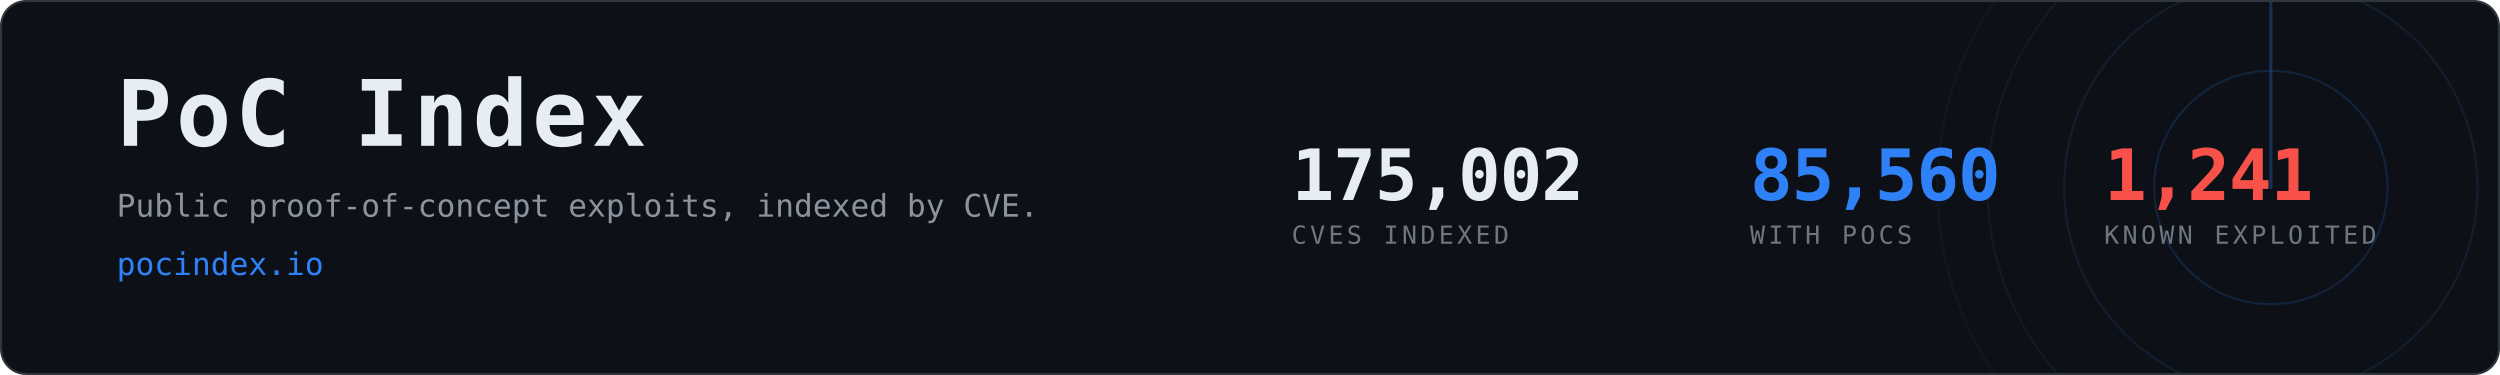
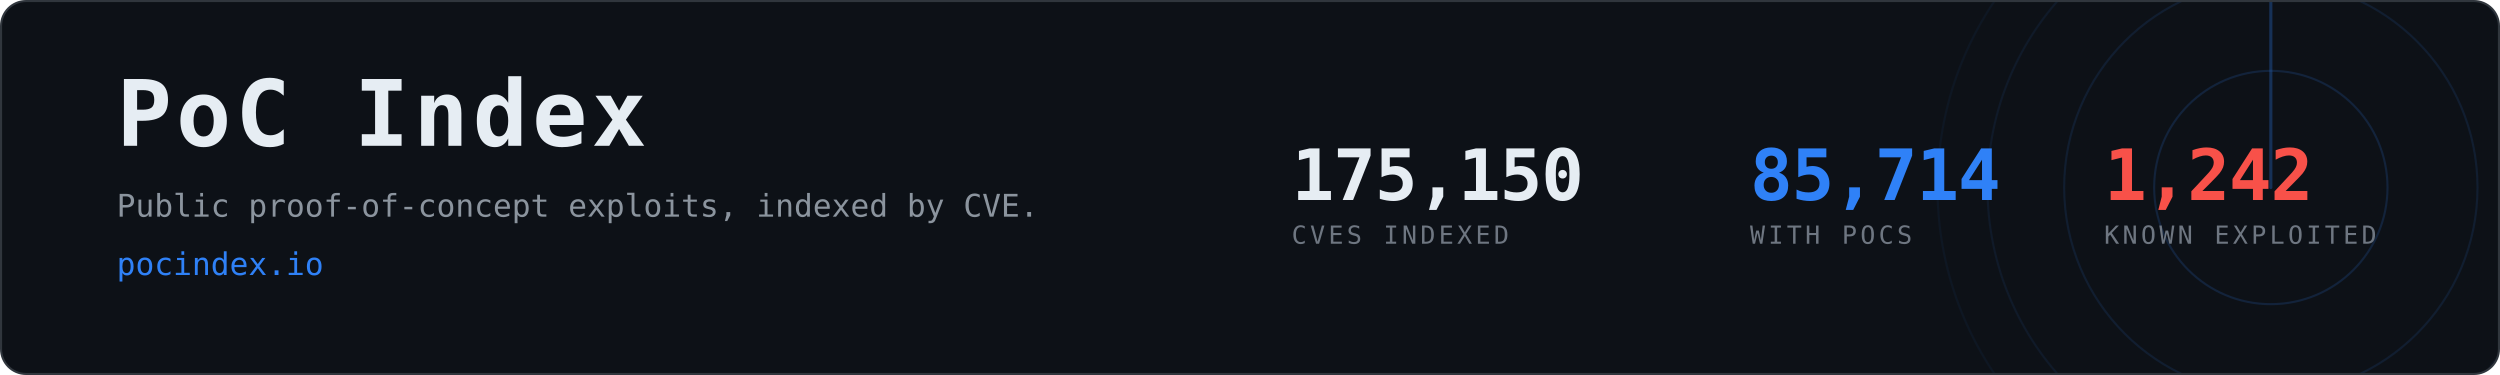
- <svg xmlns="http://www.w3.org/2000/svg" width="1200" height="180" viewBox="0 0 1200 180" role="img" aria-label="PoC Index, 85,560 CVEs with public proof-of-concept exploits">
+ <svg xmlns="http://www.w3.org/2000/svg" width="1200" height="180" viewBox="0 0 1200 180" role="img" aria-label="PoC Index, 85,714 CVEs with public proof-of-concept exploits">
  <clipPath id="card">
    <rect x="1" y="1" width="1198" height="178" rx="12" />
  </clipPath>
  <rect x="0.5" y="0.5" width="1199" height="179" rx="12" fill="#0d1117" stroke="#30363d" />
  <g clip-path="url(#card)" opacity="0.6">
    <g>
      <circle cx="1090" cy="90" r="56.0" fill="none" stroke="#2f81f7" stroke-width="1" opacity="0.270" />
      <circle cx="1090" cy="90" r="99.2" fill="none" stroke="#2f81f7" stroke-width="1" opacity="0.195" />
      <circle cx="1090" cy="90" r="136.0" fill="none" stroke="#2f81f7" stroke-width="1" opacity="0.135" />
      <circle cx="1090" cy="90" r="160.0" fill="none" stroke="#2f81f7" stroke-width="1" opacity="0.090" />
      <line x1="1090" y1="90" x2="1090" y2="-70.0" stroke="#2f81f7" stroke-width="1.5" stroke-linecap="round" opacity="0.480">
        <animateTransform attributeName="transform" type="rotate" from="0 1090 90" to="360 1090 90" dur="8s" repeatCount="indefinite" />
      </line>
    </g>
  </g>
  <text x="56" y="70" font-family="ui-monospace,SFMono-Regular,Menlo,Consolas,monospace" font-size="44" font-weight="700" fill="#e6edf3" letter-spacing="2">PoC Index</text>
  <text x="56" y="104" font-family="ui-monospace,SFMono-Regular,Menlo,Consolas,monospace" font-size="15" fill="#8b949e">
    Public proof-of-concept exploits, indexed by CVE.</text>
  <text x="56" y="132" font-family="ui-monospace,SFMono-Regular,Menlo,Consolas,monospace" font-size="15" fill="#2f81f7">pocindex.io</text>
-   <text x="620" y="96" font-family="ui-monospace,SFMono-Regular,Menlo,Consolas,monospace" font-size="34" font-weight="700" fill="#e6edf3" letter-spacing="-0.5">175,002</text>
+   <text x="620" y="96" font-family="ui-monospace,SFMono-Regular,Menlo,Consolas,monospace" font-size="34" font-weight="700" fill="#e6edf3" letter-spacing="-0.5">175,150</text>
  <text x="620" y="117" font-family="ui-monospace,SFMono-Regular,Menlo,Consolas,monospace" font-size="12" fill="#6e7681" letter-spacing="1.6">CVES INDEXED</text>
-   <text x="840" y="96" font-family="ui-monospace,SFMono-Regular,Menlo,Consolas,monospace" font-size="34" font-weight="700" fill="#2f81f7" letter-spacing="-0.5">85,560</text>
+   <text x="840" y="96" font-family="ui-monospace,SFMono-Regular,Menlo,Consolas,monospace" font-size="34" font-weight="700" fill="#2f81f7" letter-spacing="-0.5">85,714</text>
  <text x="840" y="117" font-family="ui-monospace,SFMono-Regular,Menlo,Consolas,monospace" font-size="12" fill="#6e7681" letter-spacing="1.6">WITH POCS</text>
-   <text x="1010" y="96" font-family="ui-monospace,SFMono-Regular,Menlo,Consolas,monospace" font-size="34" font-weight="700" fill="#f85149" letter-spacing="-0.5">1,241</text>
+   <text x="1010" y="96" font-family="ui-monospace,SFMono-Regular,Menlo,Consolas,monospace" font-size="34" font-weight="700" fill="#f85149" letter-spacing="-0.5">1,242</text>
  <text x="1010" y="117" font-family="ui-monospace,SFMono-Regular,Menlo,Consolas,monospace" font-size="12" fill="#6e7681" letter-spacing="1.6">KNOWN EXPLOITED</text>
</svg>
